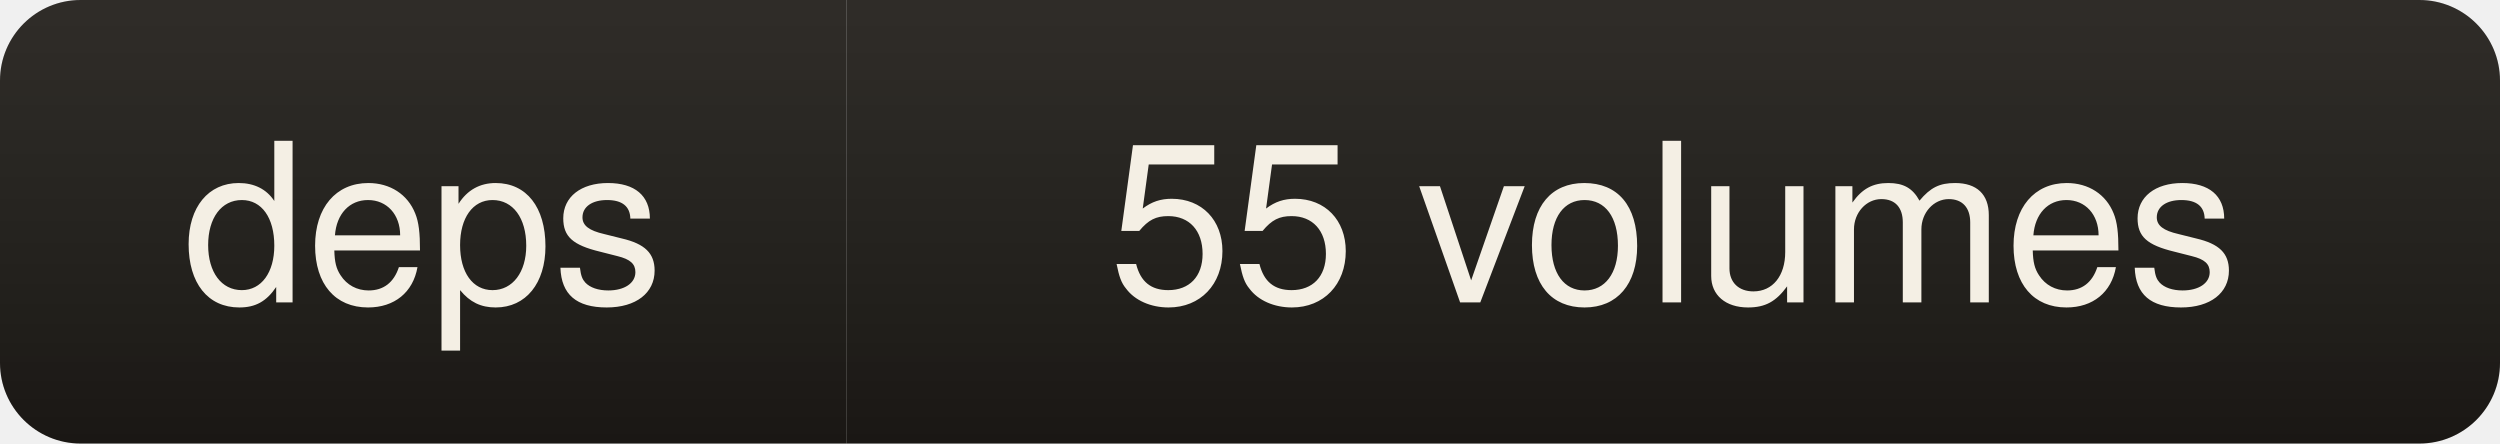
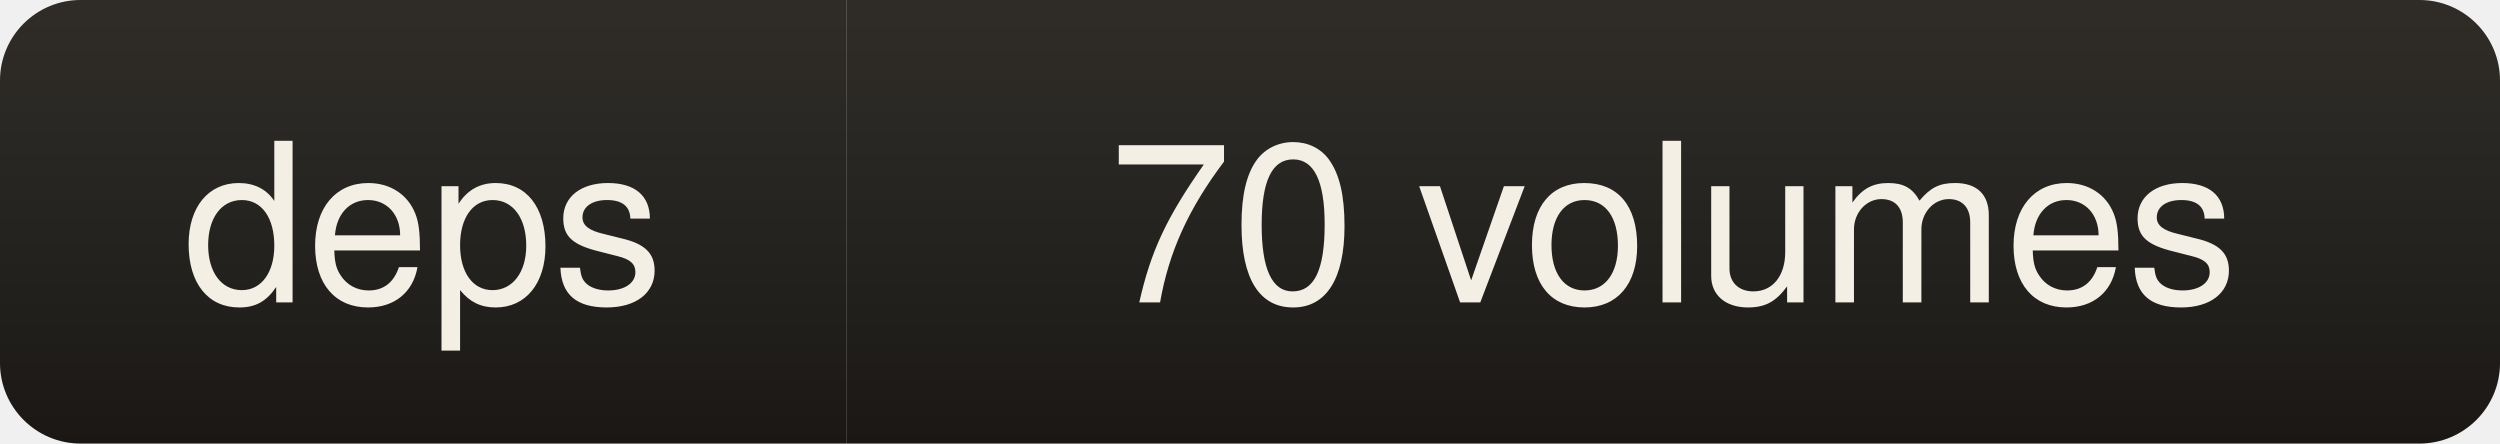
- <svg xmlns="http://www.w3.org/2000/svg" width="124" height="22" role="img" aria-label="deps: 55 volumes">
+ <svg xmlns="http://www.w3.org/2000/svg" width="124" height="22" role="img" aria-label="deps: 70 volumes">
  <linearGradient id="s" x2="0" y2="100%">
    <stop offset="0" stop-color="#fff" stop-opacity=".08" />
    <stop offset="1" stop-color="#000" stop-opacity=".10" />
  </linearGradient>
  <clipPath id="r">
    <rect width="124" height="22" rx="4" fill="#fff" />
  </clipPath>
  <g clip-path="url(#r)">
    <rect width="42" height="22" fill="#1d1a16" />
    <rect x="42" width="82" height="22" fill="#1d1a16" />
    <rect width="124" height="22" fill="url(#s)" />
  </g>
  <g fill="#f4efe4" font-family="ui-sans-serif,Segoe UI,Helvetica,Arial,sans-serif" font-size="11" text-anchor="middle">
    <text x="21" y="15">deps</text>
-     <text x="83" y="15">55 volumes</text>
+     <text x="83" y="15">70 volumes</text>
  </g>
</svg>
